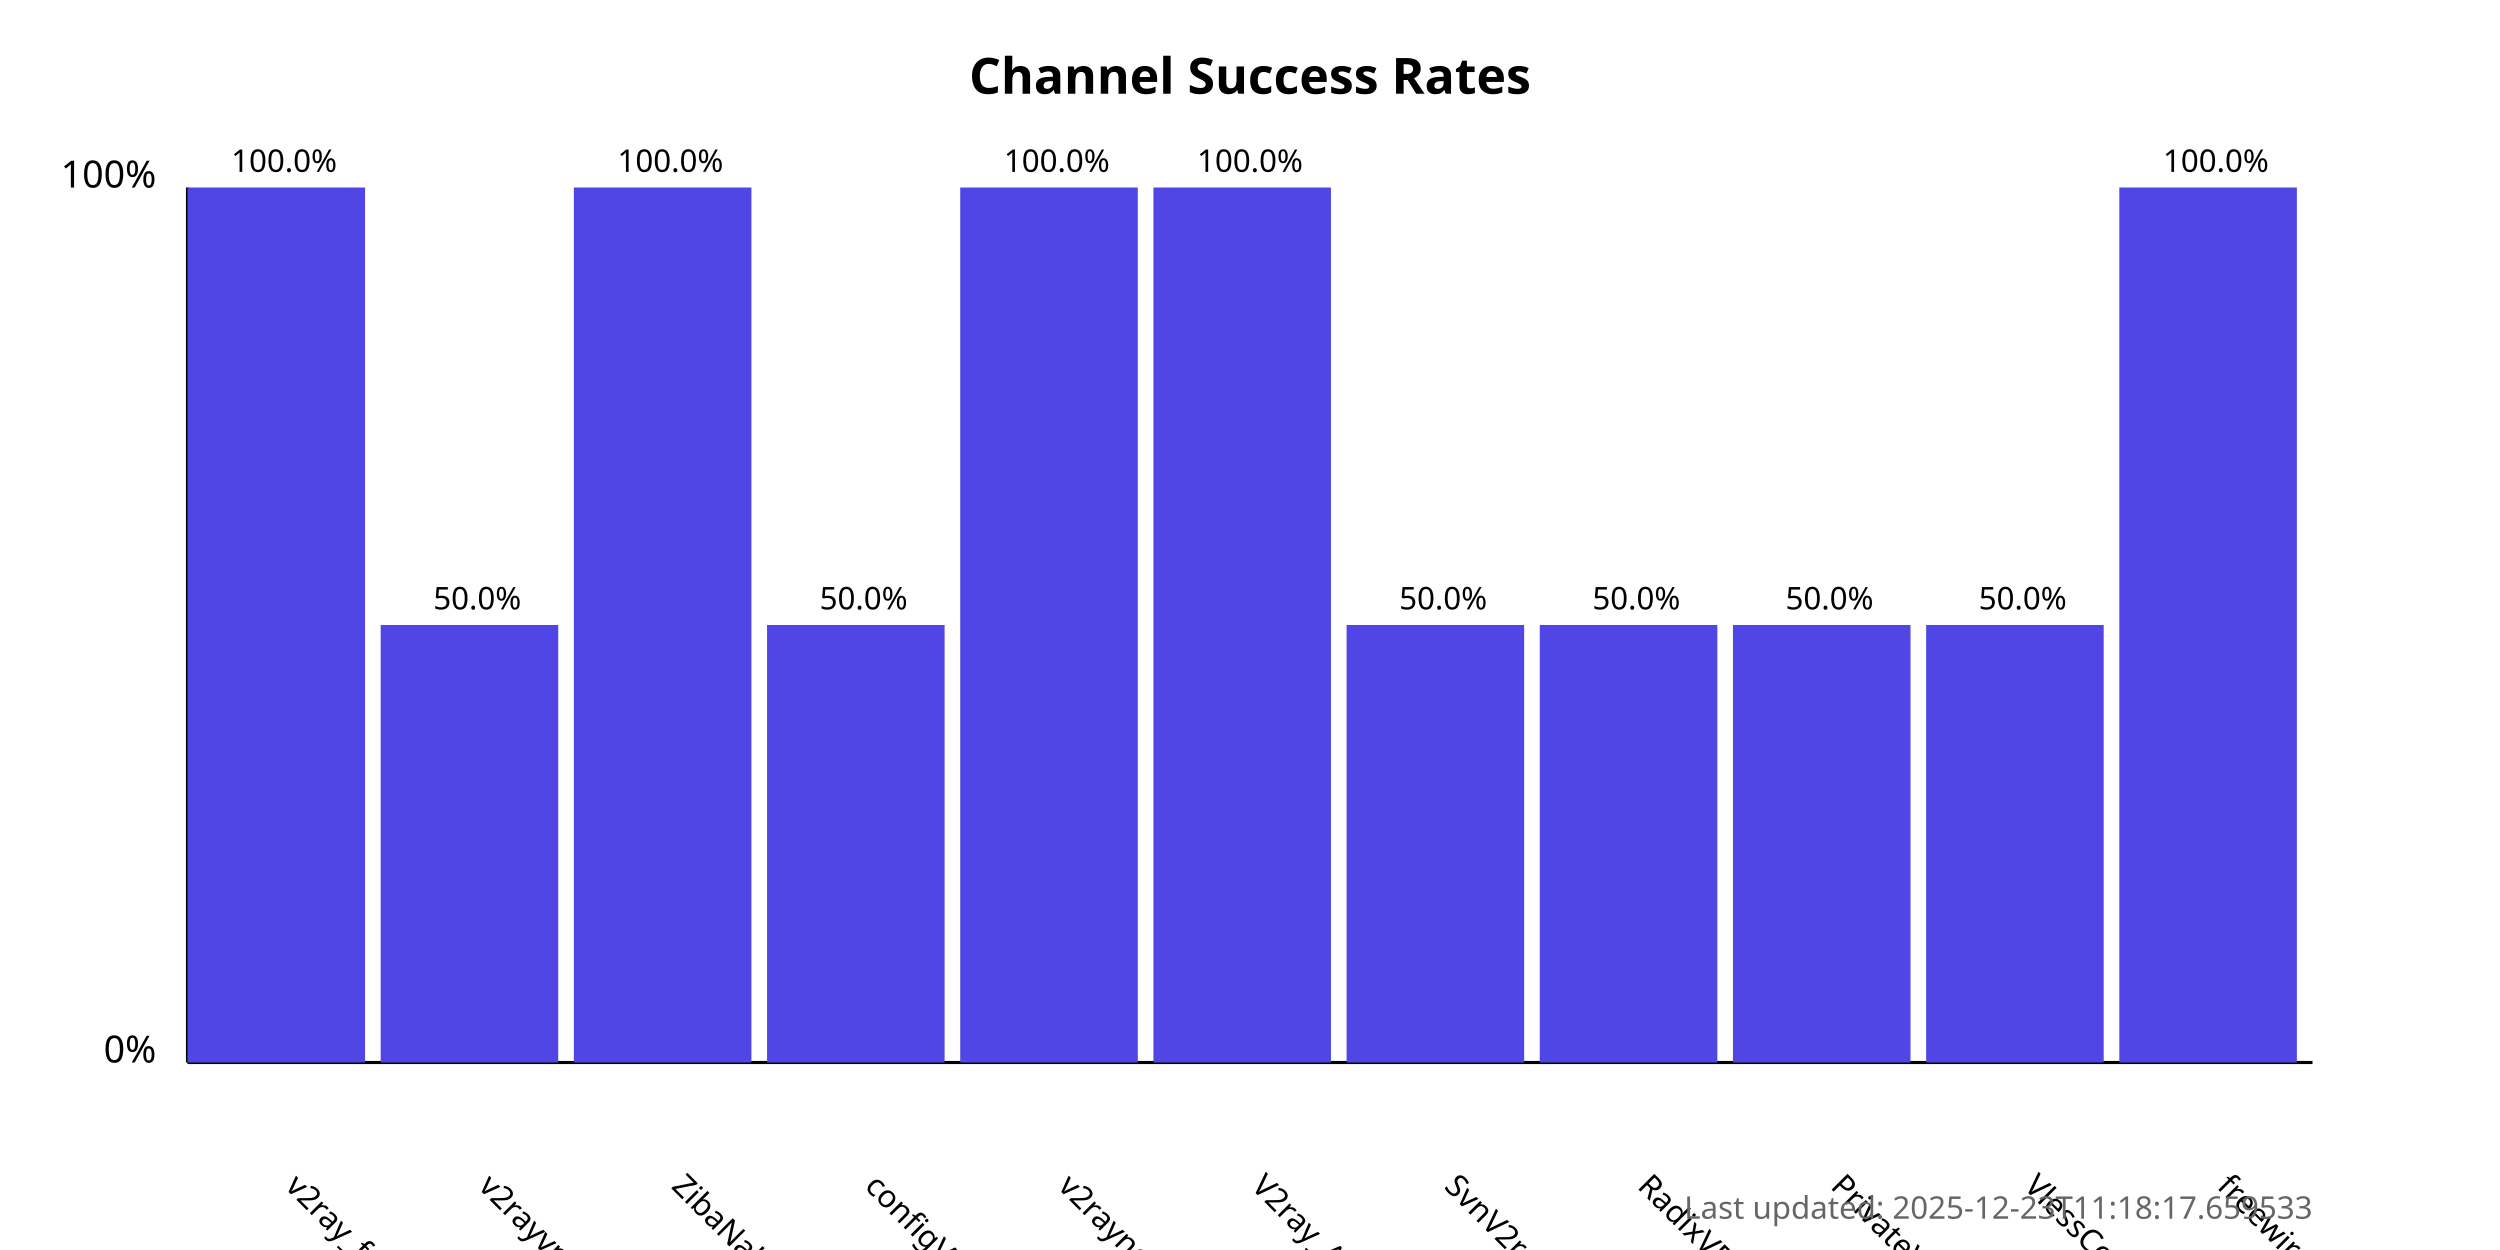
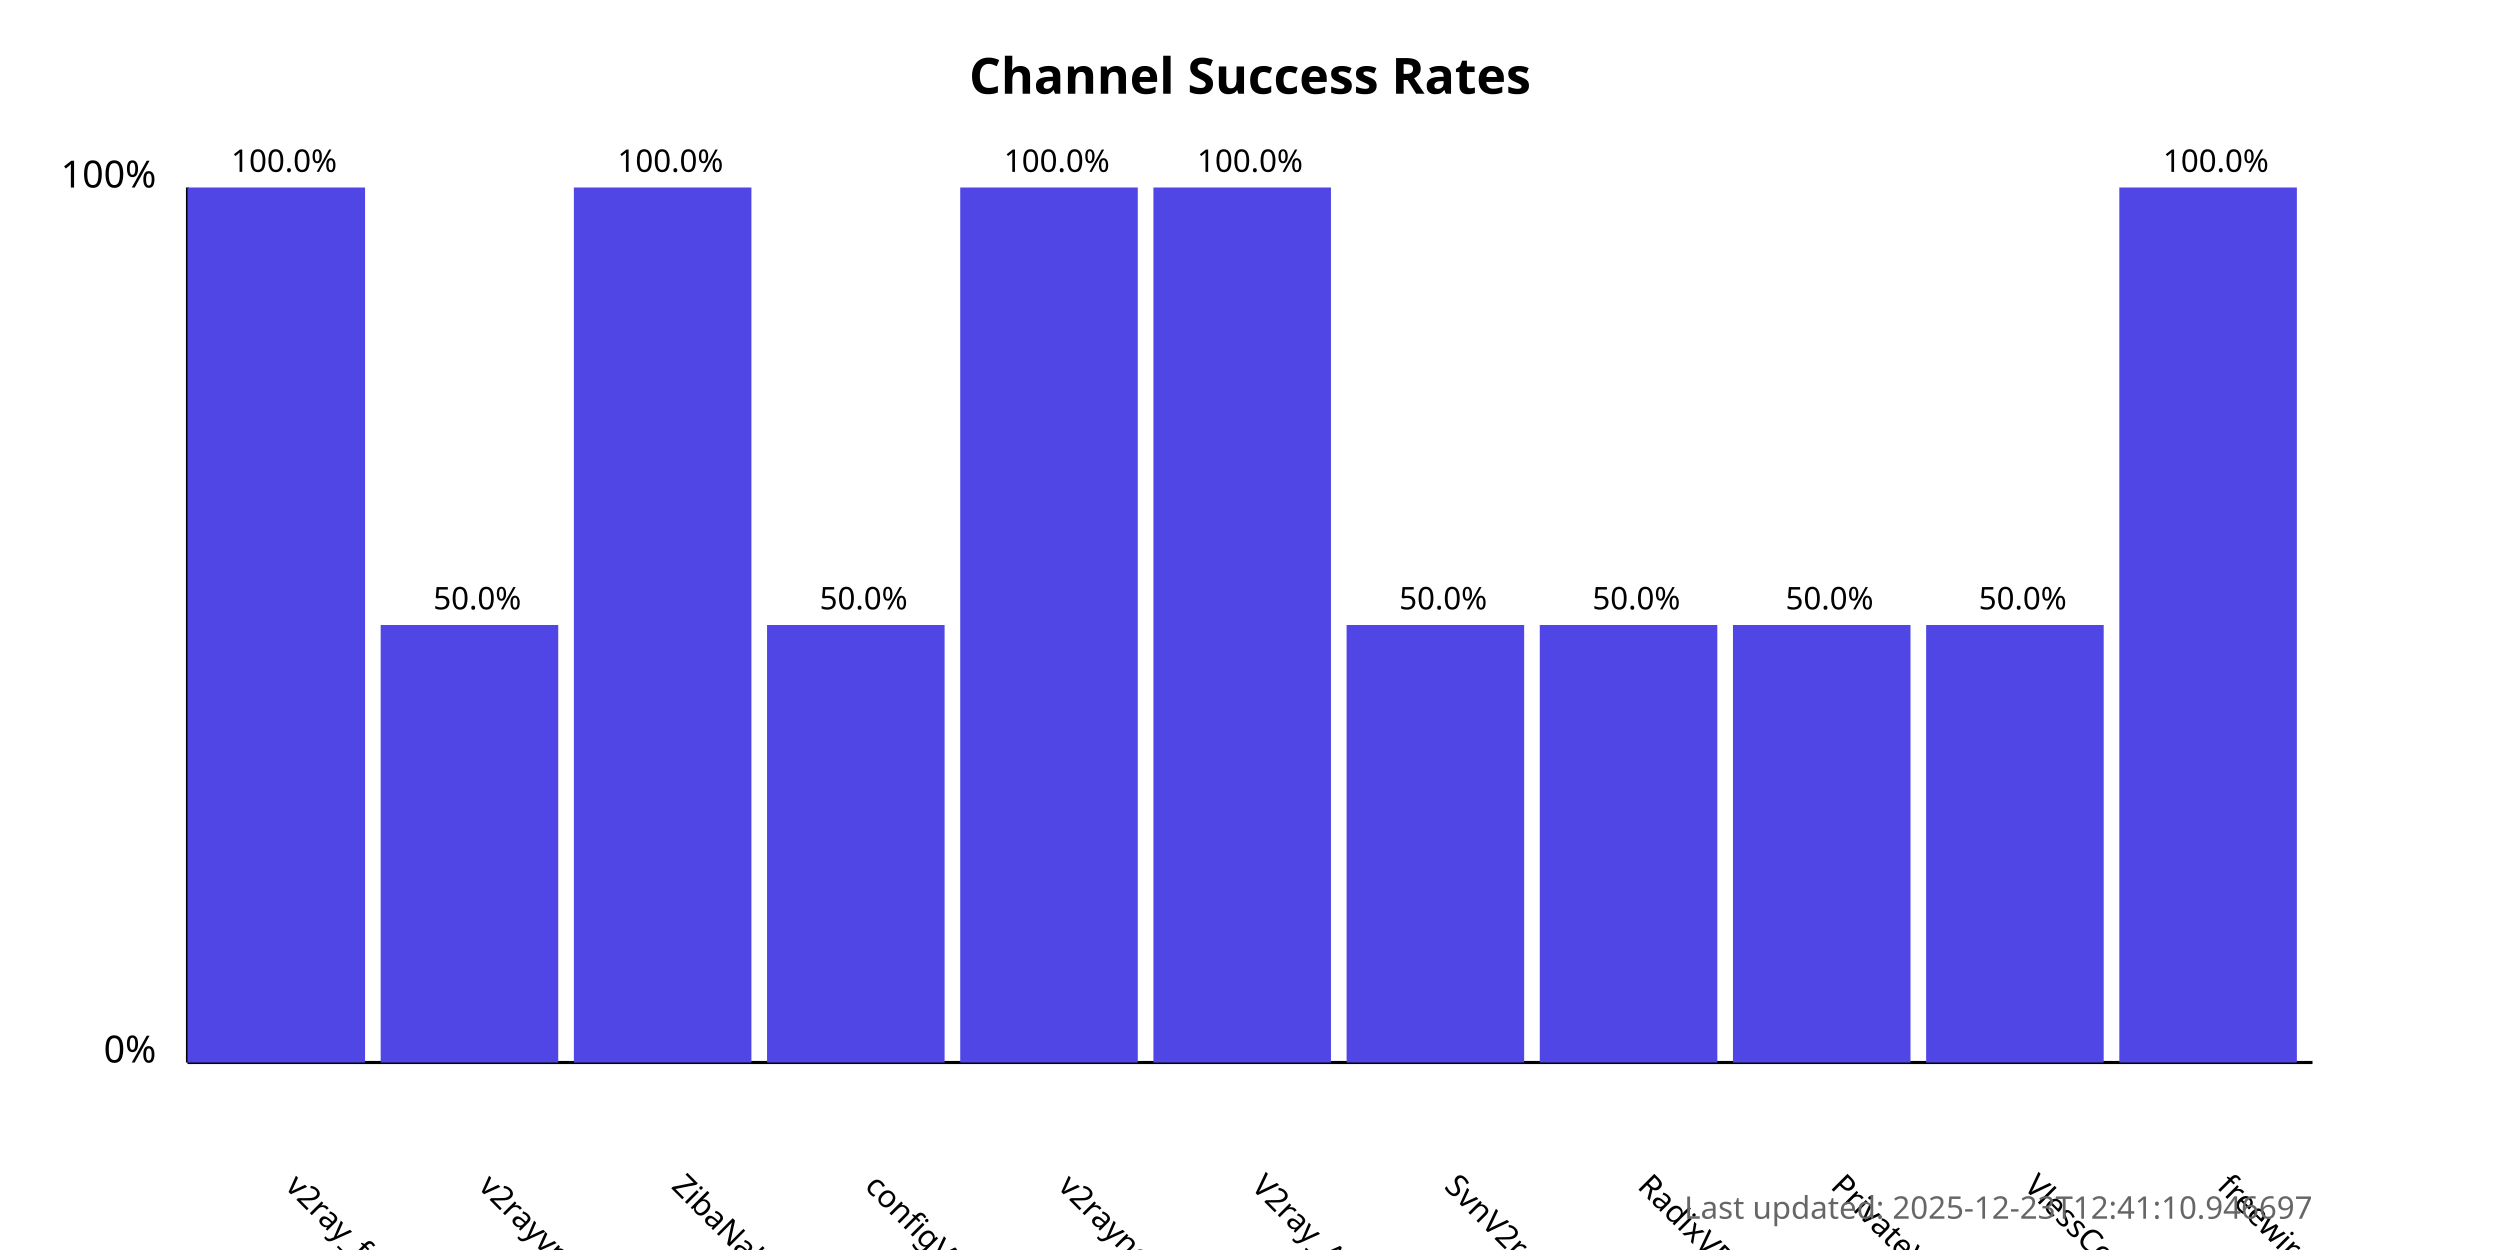
<svg xmlns="http://www.w3.org/2000/svg" width="800" height="400">
  <style>
            .chart-title { font: bold 16px sans-serif; }
            .axis-label { font: 12px sans-serif; }
            .tick-label { font: 10px sans-serif; }
            .bar { fill: #4f46e5; }
            .bar:hover { fill: #6366f1; }
            .timestamp { font: 10px sans-serif; fill: #666; }
        </style>
  <text x="400.0" y="30" text-anchor="middle" class="chart-title">
            Channel Success Rates
        </text>
  <line x1="60" y1="340" x2="60" y2="60" stroke="black" stroke-width="1" />
  <line x1="60" y1="340" x2="740" y2="340" stroke="black" stroke-width="1" />
  <text x="50" y="340" text-anchor="end" class="axis-label">0%</text>
  <text x="50" y="60" text-anchor="end" class="axis-label">100%</text>
  <g>
    <rect x="60" y="60.0" width="56.818" height="280.0" class="bar" />
    <text x="90.909" y="380" transform="rotate(45, 90.90909, 380)" text-anchor="start" class="tick-label">
                v2ray_free_conf
            </text>
    <text x="90.909" y="55.0" text-anchor="middle" class="tick-label">
                100.0%
            </text>
  </g>
  <g>
    <rect x="121.818" y="200.0" width="56.818" height="140.0" class="bar" />
    <text x="152.727" y="380" transform="rotate(45, 152.7273, 380)" text-anchor="start" class="tick-label">
                v2rayvpno
            </text>
    <text x="152.727" y="195.0" text-anchor="middle" class="tick-label">
                50.0%
            </text>
  </g>
  <g>
    <rect x="183.636" y="60.0" width="56.818" height="280.0" class="bar" />
    <text x="214.545" y="380" transform="rotate(45, 214.5455, 380)" text-anchor="start" class="tick-label">
                ZibaNabz
            </text>
    <text x="214.545" y="55.0" text-anchor="middle" class="tick-label">
                100.0%
            </text>
  </g>
  <g>
    <rect x="245.455" y="200.0" width="56.818" height="140.0" class="bar" />
    <text x="276.364" y="380" transform="rotate(45, 276.3636, 380)" text-anchor="start" class="tick-label">
                configV2rayForFree
            </text>
    <text x="276.364" y="195.0" text-anchor="middle" class="tick-label">
                50.0%
            </text>
  </g>
  <g>
    <rect x="307.273" y="60.0" width="56.818" height="280.0" class="bar" />
    <text x="338.182" y="380" transform="rotate(45, 338.1818, 380)" text-anchor="start" class="tick-label">
                v2rayngvpn
            </text>
    <text x="338.182" y="55.0" text-anchor="middle" class="tick-label">
                100.0%
            </text>
  </g>
  <g>
    <rect x="369.091" y="60.0" width="56.818" height="280.0" class="bar" />
    <text x="400.0" y="380" transform="rotate(45, 400.0, 380)" text-anchor="start" class="tick-label">
                V2ray_Alpha
            </text>
    <text x="400.0" y="55.0" text-anchor="middle" class="tick-label">
                100.0%
            </text>
  </g>
  <g>
    <rect x="430.909" y="200.0" width="56.818" height="140.0" class="bar" />
    <text x="461.818" y="380" transform="rotate(45, 461.8182, 380)" text-anchor="start" class="tick-label">
                SvnV2ray
            </text>
    <text x="461.818" y="195.0" text-anchor="middle" class="tick-label">
                50.0%
            </text>
  </g>
  <g>
    <rect x="492.727" y="200.0" width="56.818" height="140.0" class="bar" />
    <text x="523.636" y="380" transform="rotate(45, 523.6364, 380)" text-anchor="start" class="tick-label">
                RadixVPN
            </text>
    <text x="523.636" y="195.0" text-anchor="middle" class="tick-label">
                50.0%
            </text>
  </g>
  <g>
    <rect x="554.545" y="200.0" width="56.818" height="140.0" class="bar" />
    <text x="585.455" y="380" transform="rotate(45, 585.4545, 380)" text-anchor="start" class="tick-label">
                PrivateVPNs
            </text>
    <text x="585.455" y="195.0" text-anchor="middle" class="tick-label">
                50.0%
            </text>
  </g>
  <g>
    <rect x="616.364" y="200.0" width="56.818" height="140.0" class="bar" />
    <text x="647.273" y="380" transform="rotate(45, 647.2727, 380)" text-anchor="start" class="tick-label">
                VlessConfig
            </text>
    <text x="647.273" y="195.0" text-anchor="middle" class="tick-label">
                50.0%
            </text>
  </g>
  <g>
    <rect x="678.182" y="60.0" width="56.818" height="280.0" class="bar" />
    <text x="709.091" y="380" transform="rotate(45, 709.0909, 380)" text-anchor="start" class="tick-label">
                freewireguard
            </text>
    <text x="709.091" y="55.0" text-anchor="middle" class="tick-label">
                100.0%
            </text>
  </g>
  <text x="740" y="390" text-anchor="end" class="timestamp">
-             Last updated: 2025-12-23T11:18:17.659533
+             Last updated: 2025-12-23T12:41:10.946697
        </text>
</svg>
